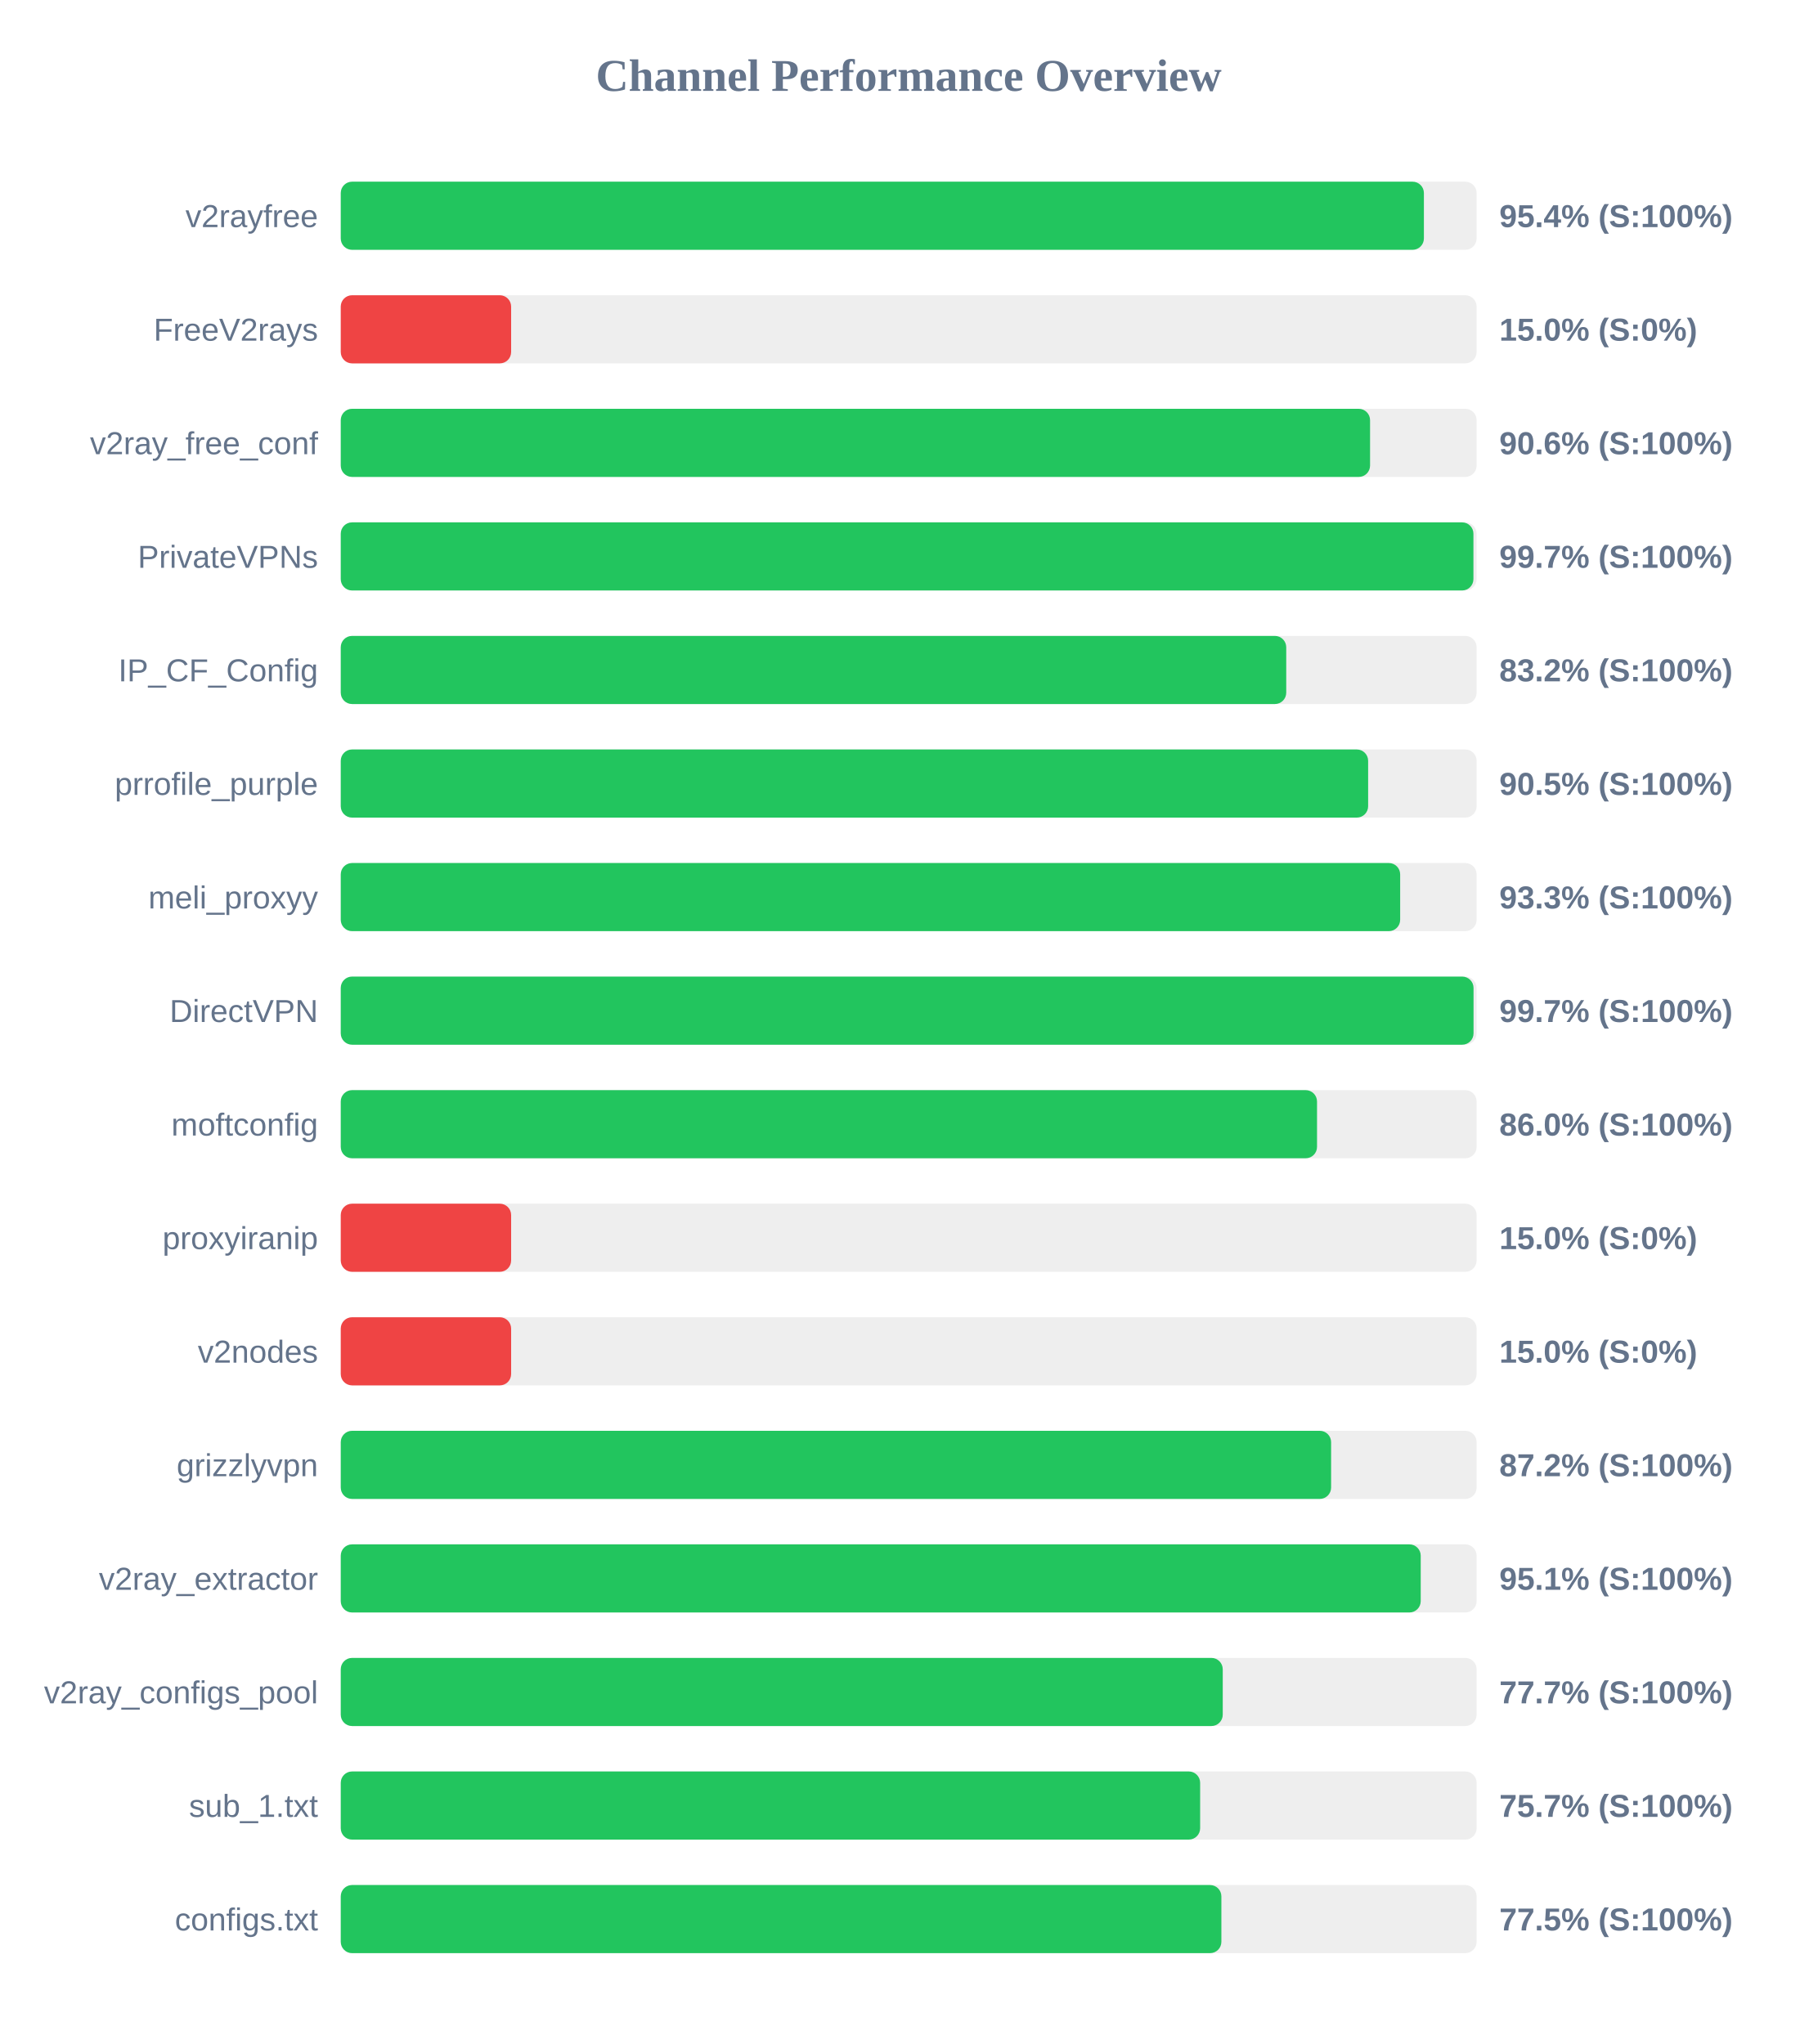
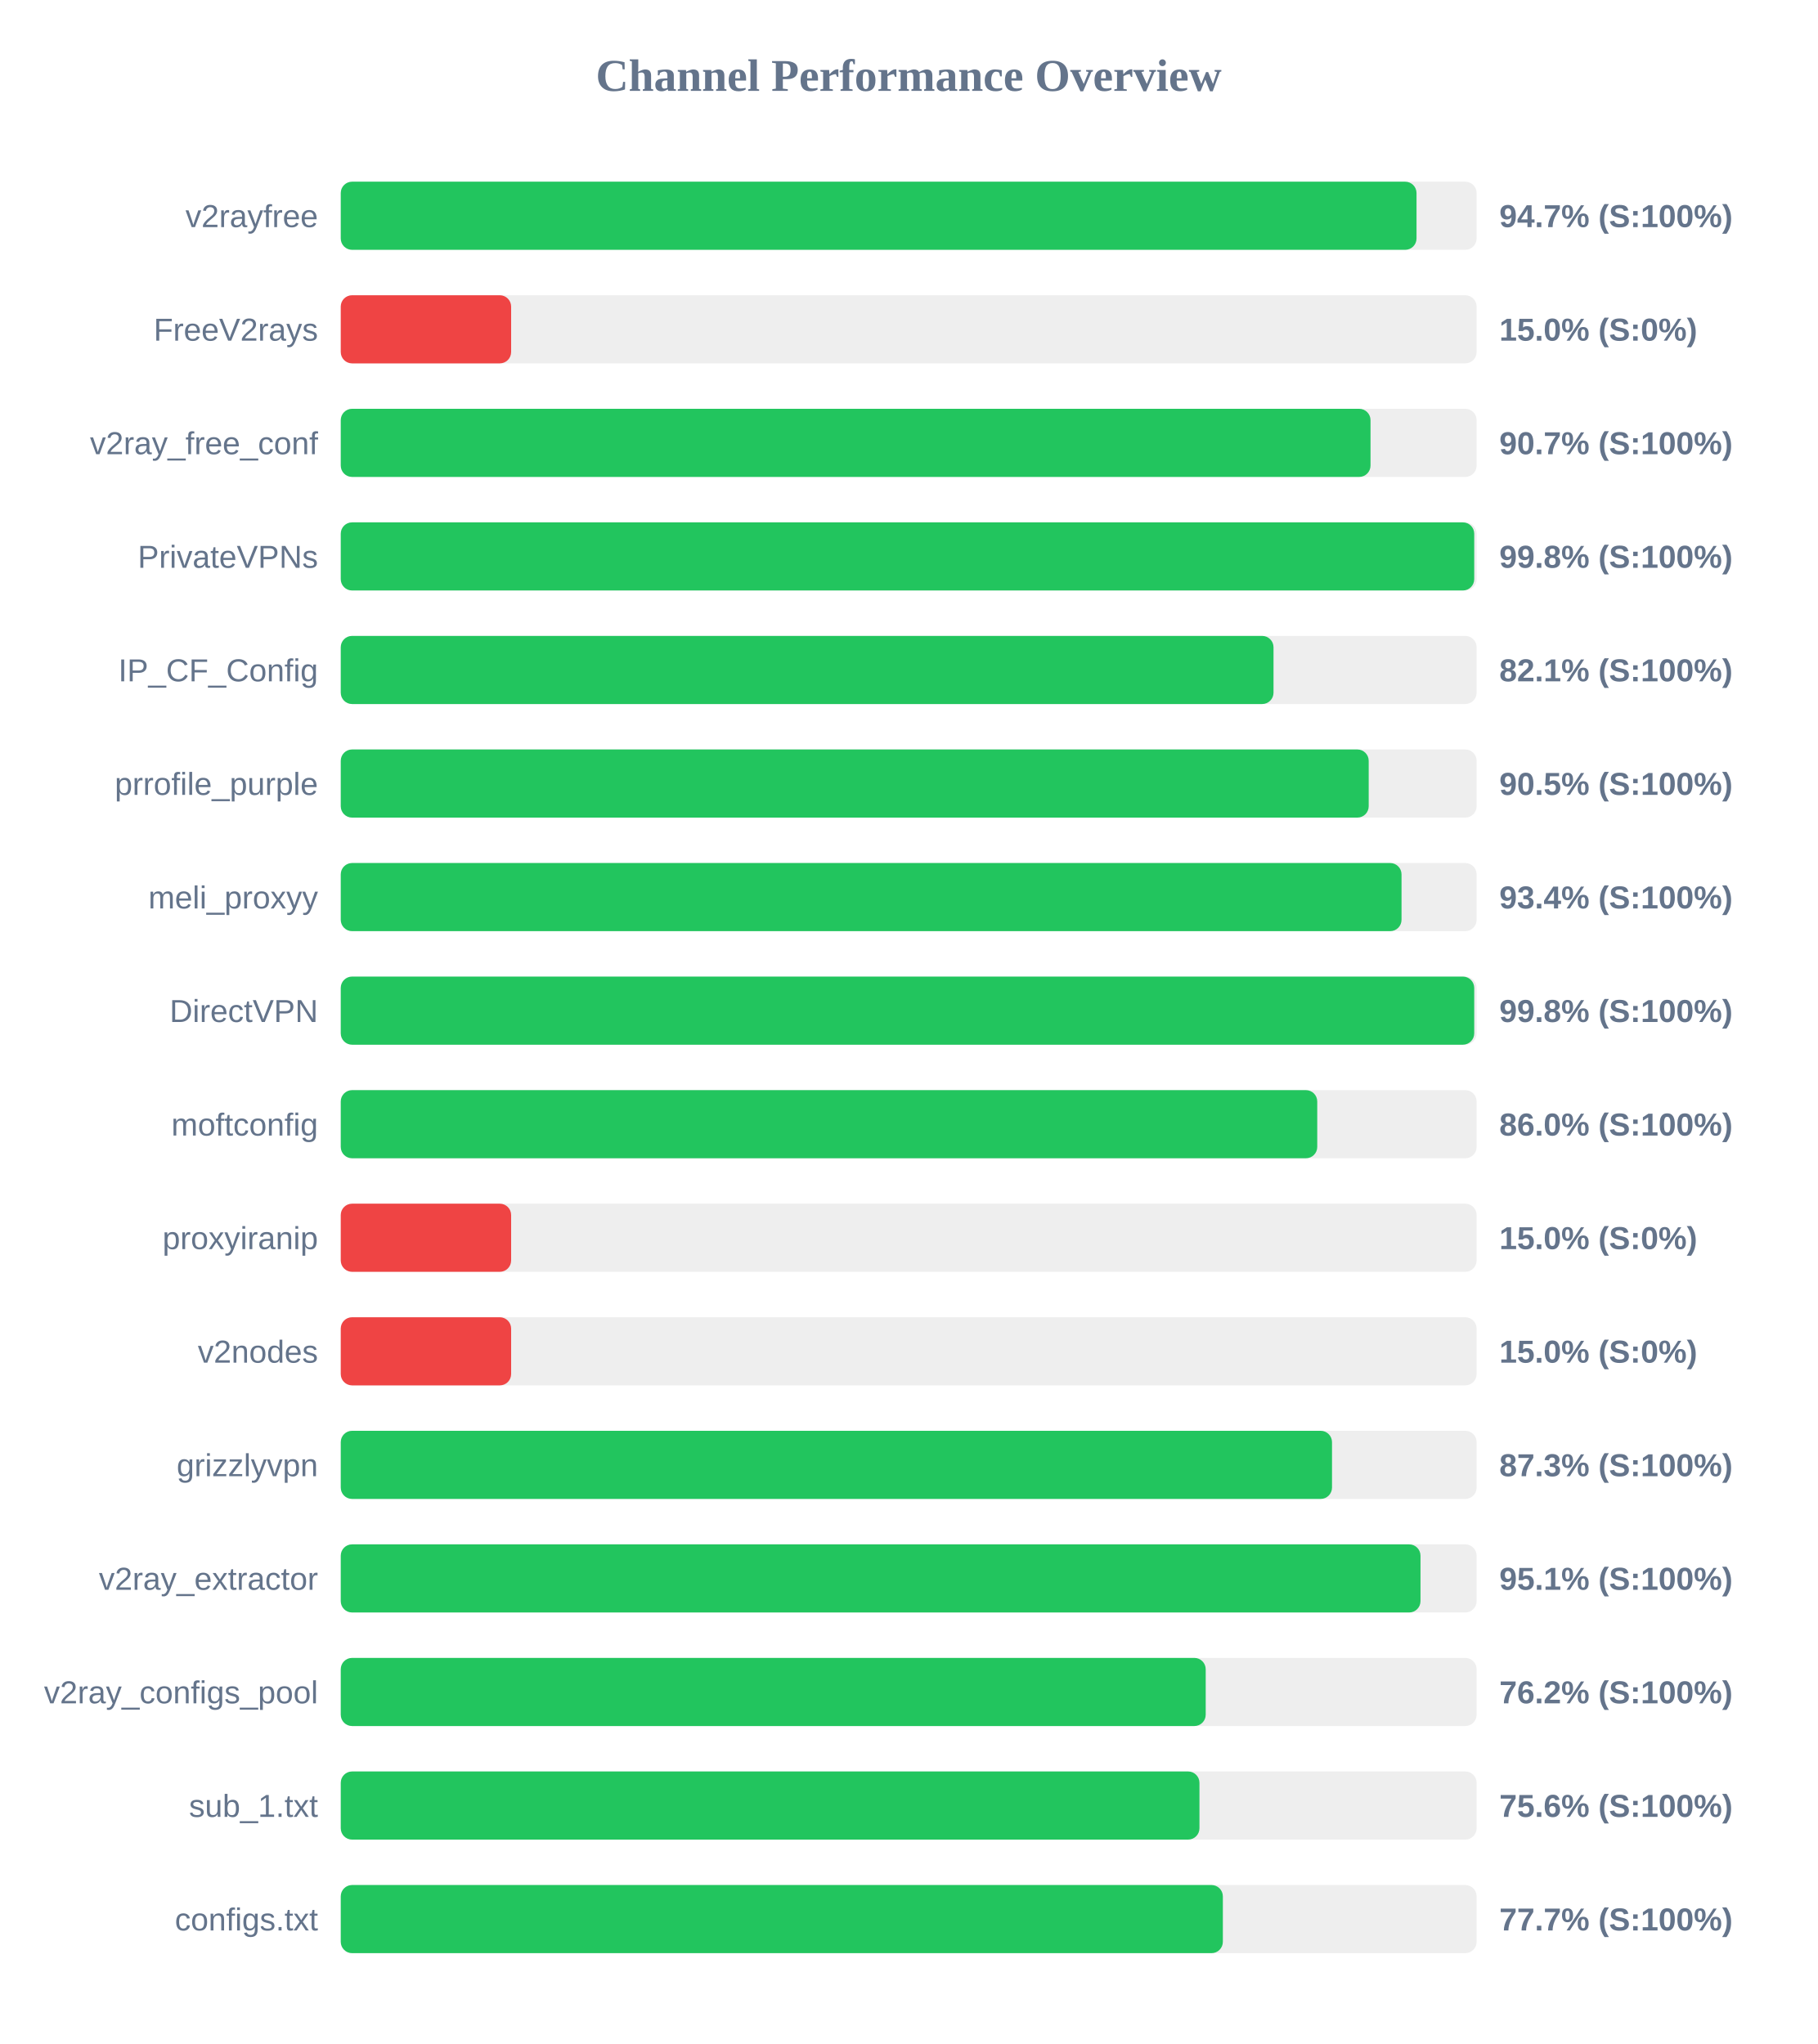
<svg xmlns="http://www.w3.org/2000/svg" width="800" height="900" version="1.1">
  <style>
        .row { font: 14px Arial; fill: #64748b; }
        .score { font: bold 14px Arial; fill: #64748b; }
    </style>
  <text x="400" y="40" text-anchor="middle" font-size="20px" font-weight="bold" fill="#64748b">Channel Performance Overview</text>
  <rect x="150" y="80" width="500" height="30" fill="#eee" rx="5" />
-   <rect x="150" y="80" width="476.8" height="30" fill="#22c55e" rx="5" />
+   <rect x="150" y="80" width="473.55" height="30" fill="#22c55e" rx="5" />
  <text x="140" y="100" text-anchor="end" class="row">v2rayfree</text>
-   <text x="660" y="100" text-anchor="start" class="score">95.4% (S:100%)</text>
+   <text x="660" y="100" text-anchor="start" class="score">94.7% (S:100%)</text>
  <rect x="150" y="130" width="500" height="30" fill="#eee" rx="5" />
  <rect x="150" y="130" width="75.0" height="30" fill="#ef4444" rx="5" />
  <text x="140" y="150" text-anchor="end" class="row">FreeV2rays</text>
  <text x="660" y="150" text-anchor="start" class="score">15.0% (S:0%)</text>
  <rect x="150" y="180" width="500" height="30" fill="#eee" rx="5" />
-   <rect x="150" y="180" width="453.1" height="30" fill="#22c55e" rx="5" />
+   <rect x="150" y="180" width="453.3" height="30" fill="#22c55e" rx="5" />
  <text x="140" y="200" text-anchor="end" class="row">v2ray_free_conf</text>
-   <text x="660" y="200" text-anchor="start" class="score">90.6% (S:100%)</text>
+   <text x="660" y="200" text-anchor="start" class="score">90.7% (S:100%)</text>
  <rect x="150" y="230" width="500" height="30" fill="#eee" rx="5" />
-   <rect x="150" y="230" width="498.6" height="30" fill="#22c55e" rx="5" />
+   <rect x="150" y="230" width="498.95" height="30" fill="#22c55e" rx="5" />
  <text x="140" y="250" text-anchor="end" class="row">PrivateVPNs</text>
-   <text x="660" y="250" text-anchor="start" class="score">99.7% (S:100%)</text>
+   <text x="660" y="250" text-anchor="start" class="score">99.8% (S:100%)</text>
  <rect x="150" y="280" width="500" height="30" fill="#eee" rx="5" />
-   <rect x="150" y="280" width="416.2" height="30" fill="#22c55e" rx="5" />
+   <rect x="150" y="280" width="410.6" height="30" fill="#22c55e" rx="5" />
  <text x="140" y="300" text-anchor="end" class="row">IP_CF_Config</text>
-   <text x="660" y="300" text-anchor="start" class="score">83.2% (S:100%)</text>
+   <text x="660" y="300" text-anchor="start" class="score">82.1% (S:100%)</text>
  <rect x="150" y="330" width="500" height="30" fill="#eee" rx="5" />
-   <rect x="150" y="330" width="452.25" height="30" fill="#22c55e" rx="5" />
+   <rect x="150" y="330" width="452.5" height="30" fill="#22c55e" rx="5" />
  <text x="140" y="350" text-anchor="end" class="row">prrofile_purple</text>
  <text x="660" y="350" text-anchor="start" class="score">90.5% (S:100%)</text>
  <rect x="150" y="380" width="500" height="30" fill="#eee" rx="5" />
-   <rect x="150" y="380" width="466.35" height="30" fill="#22c55e" rx="5" />
+   <rect x="150" y="380" width="466.95" height="30" fill="#22c55e" rx="5" />
  <text x="140" y="400" text-anchor="end" class="row">meli_proxyy</text>
-   <text x="660" y="400" text-anchor="start" class="score">93.3% (S:100%)</text>
+   <text x="660" y="400" text-anchor="start" class="score">93.4% (S:100%)</text>
  <rect x="150" y="430" width="500" height="30" fill="#eee" rx="5" />
-   <rect x="150" y="430" width="498.65" height="30" fill="#22c55e" rx="5" />
+   <rect x="150" y="430" width="498.95" height="30" fill="#22c55e" rx="5" />
  <text x="140" y="450" text-anchor="end" class="row">DirectVPN</text>
-   <text x="660" y="450" text-anchor="start" class="score">99.7% (S:100%)</text>
+   <text x="660" y="450" text-anchor="start" class="score">99.8% (S:100%)</text>
  <rect x="150" y="480" width="500" height="30" fill="#eee" rx="5" />
-   <rect x="150" y="480" width="429.75" height="30" fill="#22c55e" rx="5" />
+   <rect x="150" y="480" width="429.85" height="30" fill="#22c55e" rx="5" />
  <text x="140" y="500" text-anchor="end" class="row">moftconfig</text>
  <text x="660" y="500" text-anchor="start" class="score">86.0% (S:100%)</text>
  <rect x="150" y="530" width="500" height="30" fill="#eee" rx="5" />
  <rect x="150" y="530" width="75.0" height="30" fill="#ef4444" rx="5" />
  <text x="140" y="550" text-anchor="end" class="row">proxyiranip</text>
  <text x="660" y="550" text-anchor="start" class="score">15.0% (S:0%)</text>
  <rect x="150" y="580" width="500" height="30" fill="#eee" rx="5" />
  <rect x="150" y="580" width="75.0" height="30" fill="#ef4444" rx="5" />
  <text x="140" y="600" text-anchor="end" class="row">v2nodes</text>
  <text x="660" y="600" text-anchor="start" class="score">15.0% (S:0%)</text>
  <rect x="150" y="630" width="500" height="30" fill="#eee" rx="5" />
-   <rect x="150" y="630" width="435.95" height="30" fill="#22c55e" rx="5" />
+   <rect x="150" y="630" width="436.35" height="30" fill="#22c55e" rx="5" />
  <text x="140" y="650" text-anchor="end" class="row">grizzlyvpn</text>
-   <text x="660" y="650" text-anchor="start" class="score">87.2% (S:100%)</text>
+   <text x="660" y="650" text-anchor="start" class="score">87.3% (S:100%)</text>
  <rect x="150" y="680" width="500" height="30" fill="#eee" rx="5" />
-   <rect x="150" y="680" width="475.4" height="30" fill="#22c55e" rx="5" />
+   <rect x="150" y="680" width="475.3" height="30" fill="#22c55e" rx="5" />
  <text x="140" y="700" text-anchor="end" class="row">v2ray_extractor</text>
  <text x="660" y="700" text-anchor="start" class="score">95.1% (S:100%)</text>
  <rect x="150" y="730" width="500" height="30" fill="#eee" rx="5" />
-   <rect x="150" y="730" width="388.25" height="30" fill="#22c55e" rx="5" />
+   <rect x="150" y="730" width="380.75" height="30" fill="#22c55e" rx="5" />
  <text x="140" y="750" text-anchor="end" class="row">v2ray_configs_pool</text>
-   <text x="660" y="750" text-anchor="start" class="score">77.7% (S:100%)</text>
+   <text x="660" y="750" text-anchor="start" class="score">76.2% (S:100%)</text>
  <rect x="150" y="780" width="500" height="30" fill="#eee" rx="5" />
-   <rect x="150" y="780" width="378.3" height="30" fill="#22c55e" rx="5" />
+   <rect x="150" y="780" width="378.0" height="30" fill="#22c55e" rx="5" />
  <text x="140" y="800" text-anchor="end" class="row">sub_1.txt</text>
-   <text x="660" y="800" text-anchor="start" class="score">75.7% (S:100%)</text>
+   <text x="660" y="800" text-anchor="start" class="score">75.6% (S:100%)</text>
  <rect x="150" y="830" width="500" height="30" fill="#eee" rx="5" />
-   <rect x="150" y="830" width="387.65" height="30" fill="#22c55e" rx="5" />
+   <rect x="150" y="830" width="388.3" height="30" fill="#22c55e" rx="5" />
  <text x="140" y="850" text-anchor="end" class="row">configs.txt</text>
-   <text x="660" y="850" text-anchor="start" class="score">77.5% (S:100%)</text>
+   <text x="660" y="850" text-anchor="start" class="score">77.7% (S:100%)</text>
</svg>
